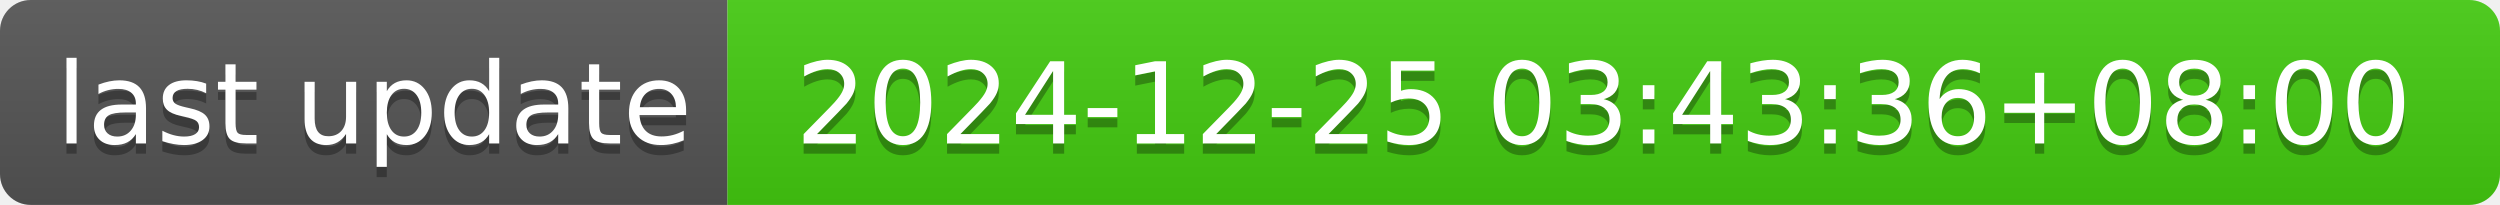
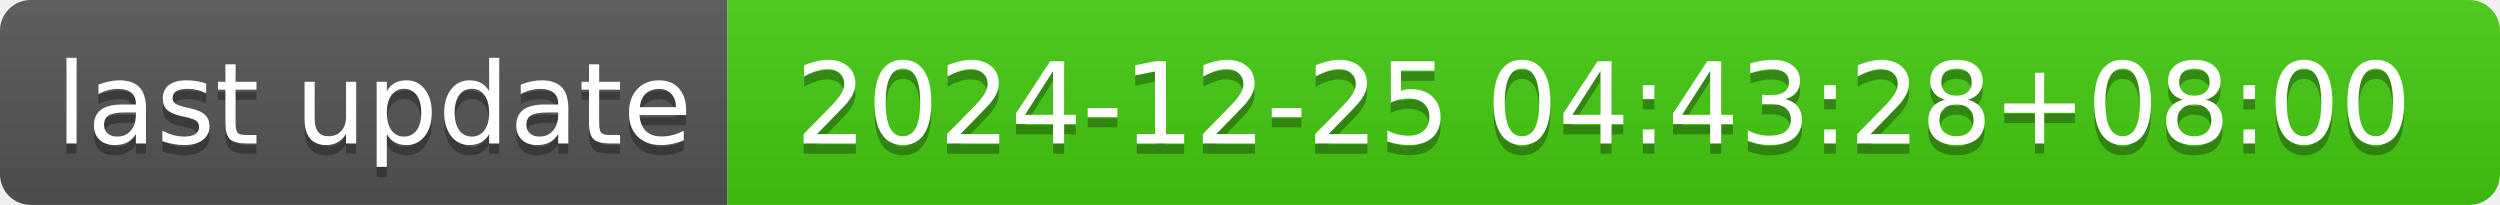
- <svg xmlns="http://www.w3.org/2000/svg" width="244" height="20" role="img" aria-label="last update: 2024-12-25 03:43:36+08:00">
+ <svg xmlns="http://www.w3.org/2000/svg" width="244" height="20" role="img" aria-label="last update: 2024-12-25 04:43:28+08:00">
  <linearGradient id="s" x2="0" y2="100%">
    <stop offset="0" stop-color="#bbb" stop-opacity=".1" />
    <stop offset="1" stop-opacity=".1" />
  </linearGradient>
  <clipPath id="r">
    <rect width="244" height="20" rx="3" fill="#fff" />
  </clipPath>
  <g clip-path="url(#r)">
    <rect width="71" height="20" fill="#555" />
    <rect x="71" width="173" height="20" fill="#4c1" />
    <rect width="244" height="20" fill="url(#s)" />
  </g>
  <g fill="#fff" text-anchor="middle" font-family="Verdana,Geneva,DejaVu Sans,sans-serif" text-rendering="geometricPrecision" font-size="110">
    <text aria-hidden="true" x="365" y="150" fill="#010101" fill-opacity=".3" transform="scale(.1)" textLength="610">last update</text>
    <text x="365" y="140" transform="scale(.1)" fill="#fff" textLength="610">last update</text>
-     <text aria-hidden="true" x="1565" y="150" fill="#010101" fill-opacity=".3" transform="scale(.1)" textLength="1630">2024-12-25 03:43:36+08:00</text>
-     <text x="1565" y="140" transform="scale(.1)" fill="#fff" textLength="1630">2024-12-25 03:43:36+08:00</text>
+     <text aria-hidden="true" x="1565" y="150" fill="#010101" fill-opacity=".3" transform="scale(.1)" textLength="1630">2024-12-25 04:43:28+08:00</text>
+     <text x="1565" y="140" transform="scale(.1)" fill="#fff" textLength="1630">2024-12-25 04:43:28+08:00</text>
  </g>
</svg>
